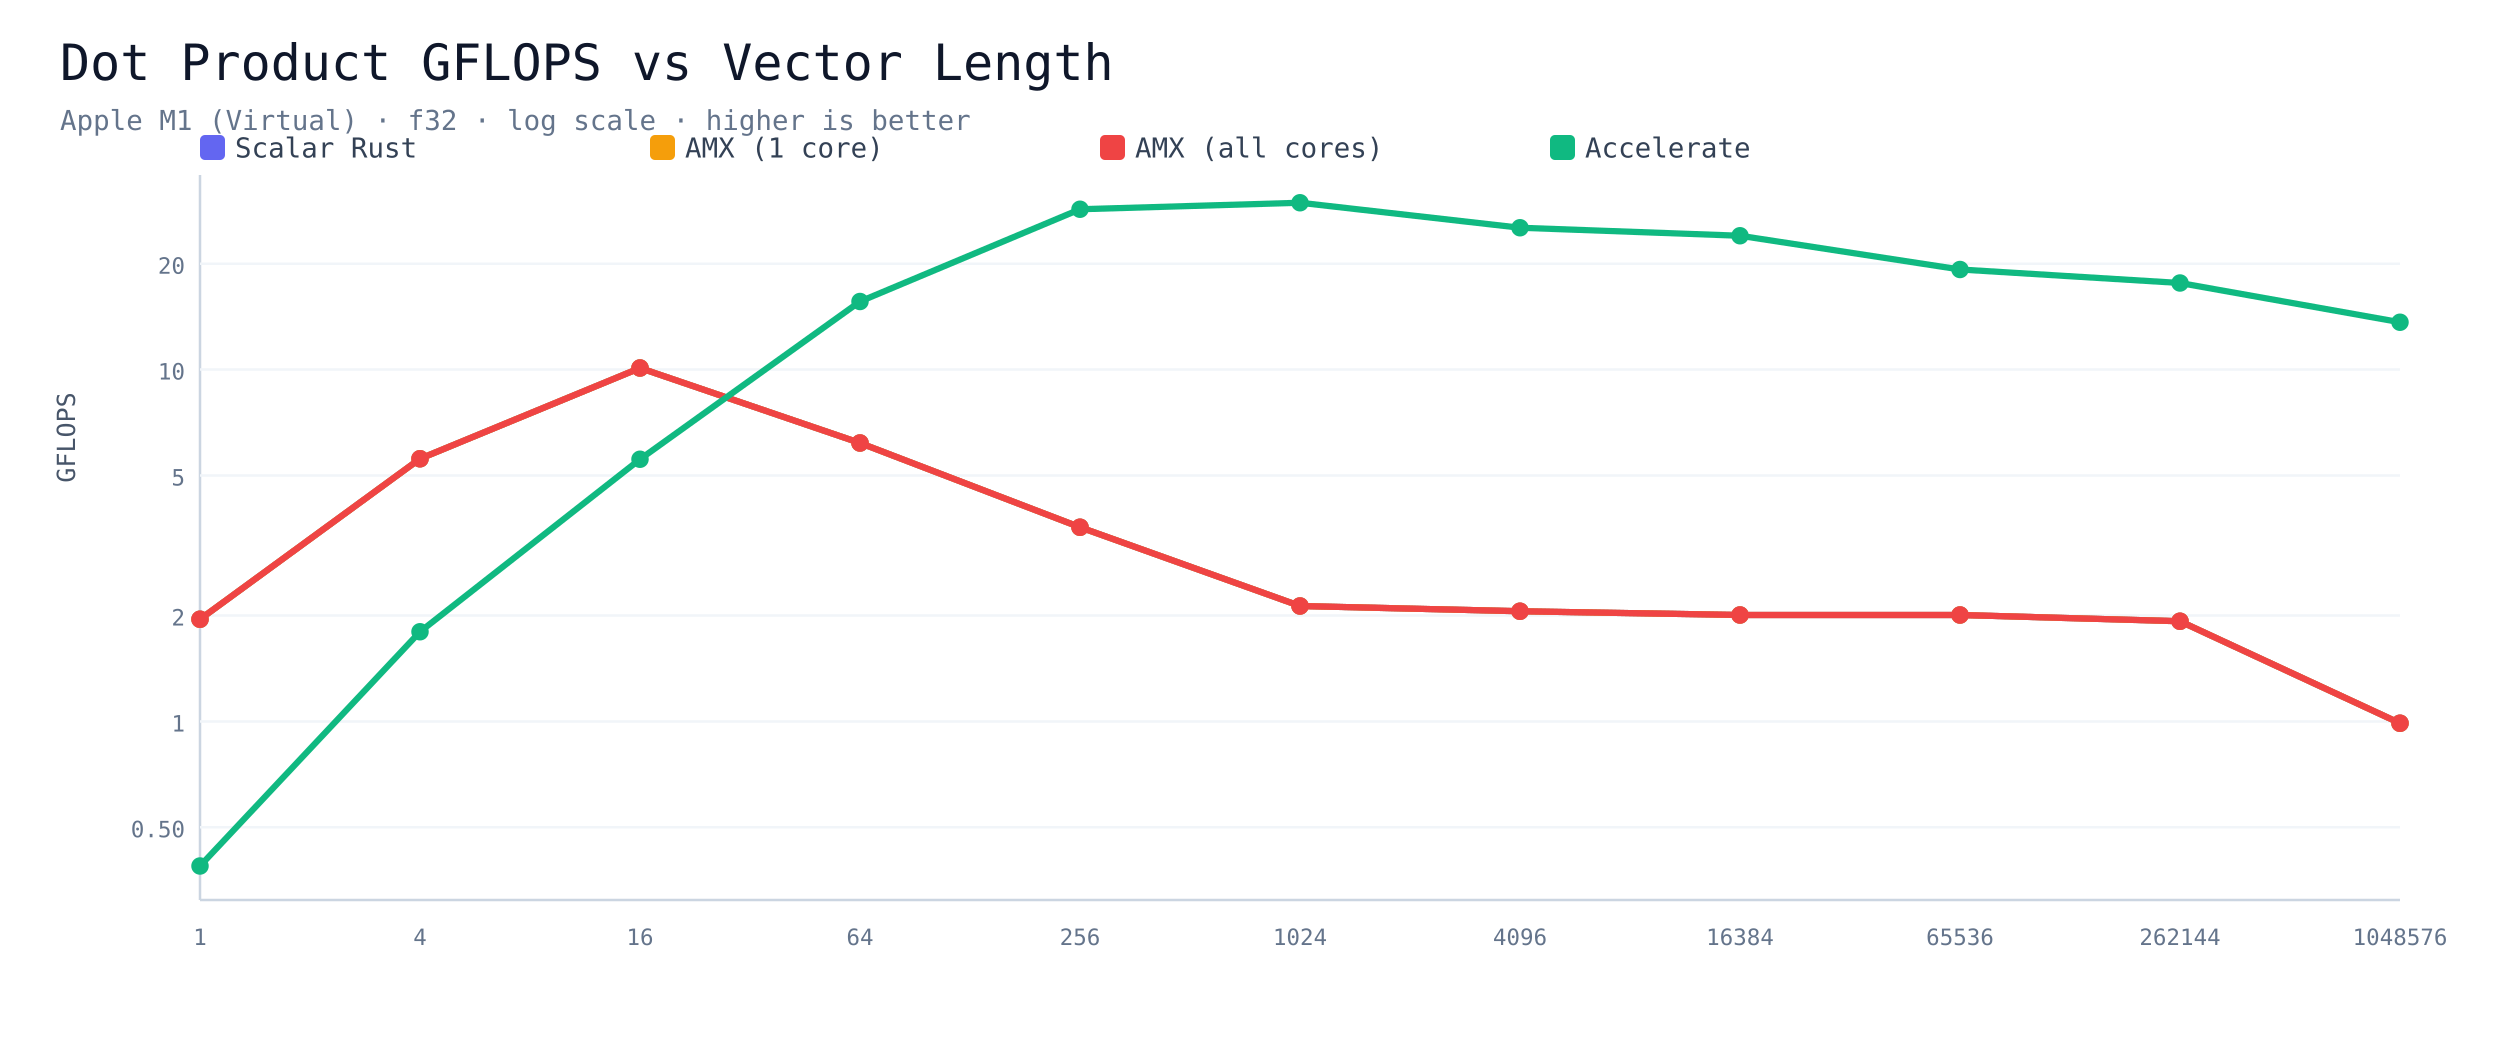
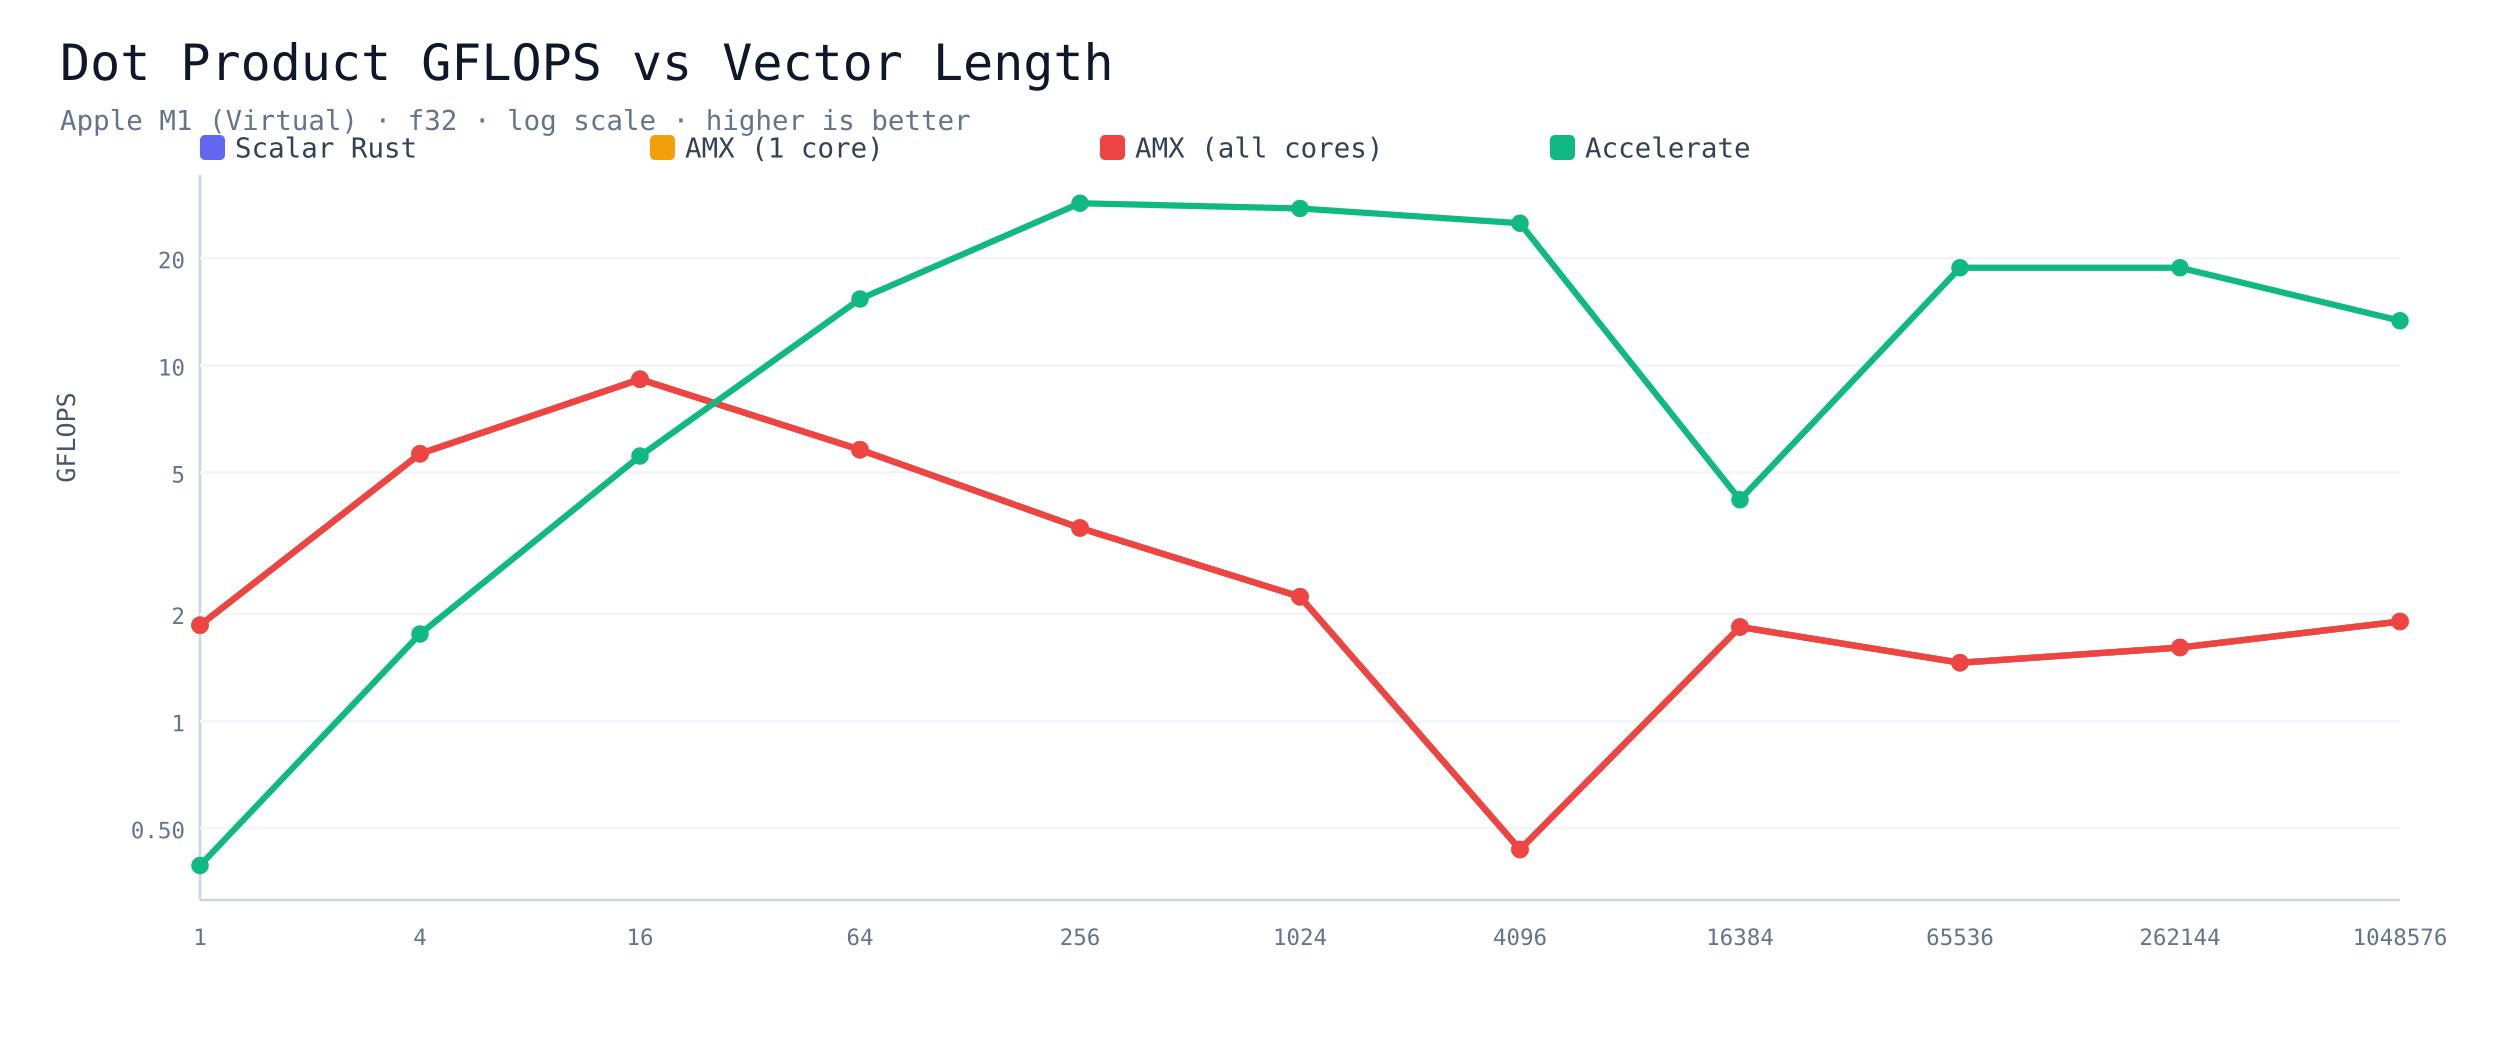
<svg xmlns="http://www.w3.org/2000/svg" viewBox="0 0 1000 420" width="100%" height="auto">
  <rect width="1000" height="420" fill="#ffffff" />
  <text x="24" y="32" font-size="20" font-family="Menlo,monospace" fill="#0f172a">Dot Product GFLOPS vs Vector Length</text>
  <text x="24" y="52" font-size="11" font-family="Menlo,monospace" fill="#64748b">Apple M1 (Virtual) · f32 · log scale · higher is better</text>
  <rect x="80" y="54" width="10" height="10" rx="2" fill="#6366f1" />
  <text x="94" y="63" font-size="11" font-family="Menlo,monospace" fill="#334155">Scalar Rust</text>
  <rect x="260" y="54" width="10" height="10" rx="2" fill="#f59e0b" />
  <text x="274" y="63" font-size="11" font-family="Menlo,monospace" fill="#334155">AMX (1 core)</text>
  <rect x="440" y="54" width="10" height="10" rx="2" fill="#ef4444" />
  <text x="454" y="63" font-size="11" font-family="Menlo,monospace" fill="#334155">AMX (all cores)</text>
  <rect x="620" y="54" width="10" height="10" rx="2" fill="#10b981" />
  <text x="634" y="63" font-size="11" font-family="Menlo,monospace" fill="#334155">Accelerate</text>
  <line x1="80" y1="70" x2="80" y2="360" stroke="#cbd5e1" />
  <line x1="80" y1="360" x2="960" y2="360" stroke="#cbd5e1" />
-   <line x1="80" y1="330.9" x2="960" y2="330.9" stroke="#f1f5f9" />
-   <text x="74" y="334.9" font-size="9" font-family="Menlo,monospace" fill="#64748b" text-anchor="end">0.50</text>
-   <line x1="80" y1="288.6" x2="960" y2="288.6" stroke="#f1f5f9" />
-   <text x="74" y="292.6" font-size="9" font-family="Menlo,monospace" fill="#64748b" text-anchor="end">1</text>
-   <line x1="80" y1="246.2" x2="960" y2="246.2" stroke="#f1f5f9" />
-   <text x="74" y="250.2" font-size="9" font-family="Menlo,monospace" fill="#64748b" text-anchor="end">2</text>
-   <line x1="80" y1="190.2" x2="960" y2="190.2" stroke="#f1f5f9" />
-   <text x="74" y="194.2" font-size="9" font-family="Menlo,monospace" fill="#64748b" text-anchor="end">5</text>
-   <line x1="80" y1="147.8" x2="960" y2="147.8" stroke="#f1f5f9" />
-   <text x="74" y="151.8" font-size="9" font-family="Menlo,monospace" fill="#64748b" text-anchor="end">10</text>
-   <line x1="80" y1="105.5" x2="960" y2="105.5" stroke="#f1f5f9" />
-   <text x="74" y="109.5" font-size="9" font-family="Menlo,monospace" fill="#64748b" text-anchor="end">20</text>
+   <line x1="80" y1="331.3" x2="960" y2="331.3" stroke="#f1f5f9" />
+   <text x="74" y="335.3" font-size="9" font-family="Menlo,monospace" fill="#64748b" text-anchor="end">0.50</text>
+   <line x1="80" y1="288.5" x2="960" y2="288.5" stroke="#f1f5f9" />
+   <text x="74" y="292.5" font-size="9" font-family="Menlo,monospace" fill="#64748b" text-anchor="end">1</text>
+   <line x1="80" y1="245.6" x2="960" y2="245.6" stroke="#f1f5f9" />
+   <text x="74" y="249.6" font-size="9" font-family="Menlo,monospace" fill="#64748b" text-anchor="end">2</text>
+   <line x1="80" y1="189.0" x2="960" y2="189.0" stroke="#f1f5f9" />
+   <text x="74" y="193.0" font-size="9" font-family="Menlo,monospace" fill="#64748b" text-anchor="end">5</text>
+   <line x1="80" y1="146.2" x2="960" y2="146.2" stroke="#f1f5f9" />
+   <text x="74" y="150.2" font-size="9" font-family="Menlo,monospace" fill="#64748b" text-anchor="end">10</text>
+   <line x1="80" y1="103.3" x2="960" y2="103.3" stroke="#f1f5f9" />
+   <text x="74" y="107.3" font-size="9" font-family="Menlo,monospace" fill="#64748b" text-anchor="end">20</text>
  <text x="80.0" y="378" font-size="9" font-family="Menlo,monospace" fill="#64748b" text-anchor="middle">1</text>
  <text x="168.0" y="378" font-size="9" font-family="Menlo,monospace" fill="#64748b" text-anchor="middle">4</text>
  <text x="256.0" y="378" font-size="9" font-family="Menlo,monospace" fill="#64748b" text-anchor="middle">16</text>
  <text x="344.0" y="378" font-size="9" font-family="Menlo,monospace" fill="#64748b" text-anchor="middle">64</text>
  <text x="432.0" y="378" font-size="9" font-family="Menlo,monospace" fill="#64748b" text-anchor="middle">256</text>
  <text x="520.0" y="378" font-size="9" font-family="Menlo,monospace" fill="#64748b" text-anchor="middle">1024</text>
  <text x="608.0" y="378" font-size="9" font-family="Menlo,monospace" fill="#64748b" text-anchor="middle">4096</text>
  <text x="696.0" y="378" font-size="9" font-family="Menlo,monospace" fill="#64748b" text-anchor="middle">16384</text>
  <text x="784.0" y="378" font-size="9" font-family="Menlo,monospace" fill="#64748b" text-anchor="middle">65536</text>
  <text x="872.0" y="378" font-size="9" font-family="Menlo,monospace" fill="#64748b" text-anchor="middle">262144</text>
  <text x="960.0" y="378" font-size="9" font-family="Menlo,monospace" fill="#64748b" text-anchor="middle">1048576</text>
-   <polyline points="80.0,247.7 168.0,183.5 256.0,147.2 344.0,177.2 432.0,210.9 520.0,242.4 608.0,244.5 696.0,246.0 784.0,246.0 872.0,248.5 960.0,289.3" fill="none" stroke="#6366f1" stroke-width="2.5" />
-   <circle cx="80.0" cy="247.7" r="3.5" fill="#6366f1" />
-   <circle cx="168.0" cy="183.5" r="3.5" fill="#6366f1" />
-   <circle cx="256.0" cy="147.2" r="3.5" fill="#6366f1" />
-   <circle cx="344.0" cy="177.2" r="3.5" fill="#6366f1" />
-   <circle cx="432.0" cy="210.9" r="3.5" fill="#6366f1" />
-   <circle cx="520.0" cy="242.4" r="3.5" fill="#6366f1" />
-   <circle cx="608.0" cy="244.5" r="3.5" fill="#6366f1" />
-   <circle cx="696.0" cy="246.0" r="3.5" fill="#6366f1" />
-   <circle cx="784.0" cy="246.0" r="3.5" fill="#6366f1" />
-   <circle cx="872.0" cy="248.5" r="3.5" fill="#6366f1" />
-   <circle cx="960.0" cy="289.3" r="3.5" fill="#6366f1" />
-   <polyline points="80.0,247.7 168.0,183.5 256.0,147.2 344.0,177.2 432.0,210.9 520.0,242.4 608.0,244.5 696.0,246.0 784.0,246.0 872.0,248.5 960.0,289.3" fill="none" stroke="#f59e0b" stroke-width="2.5" />
-   <circle cx="80.0" cy="247.7" r="3.5" fill="#f59e0b" />
-   <circle cx="168.0" cy="183.5" r="3.5" fill="#f59e0b" />
-   <circle cx="256.0" cy="147.2" r="3.5" fill="#f59e0b" />
-   <circle cx="344.0" cy="177.2" r="3.5" fill="#f59e0b" />
-   <circle cx="432.0" cy="210.9" r="3.5" fill="#f59e0b" />
-   <circle cx="520.0" cy="242.4" r="3.5" fill="#f59e0b" />
-   <circle cx="608.0" cy="244.5" r="3.5" fill="#f59e0b" />
-   <circle cx="696.0" cy="246.0" r="3.5" fill="#f59e0b" />
-   <circle cx="784.0" cy="246.0" r="3.5" fill="#f59e0b" />
-   <circle cx="872.0" cy="248.5" r="3.5" fill="#f59e0b" />
-   <circle cx="960.0" cy="289.3" r="3.5" fill="#f59e0b" />
-   <polyline points="80.0,247.7 168.0,183.5 256.0,147.2 344.0,177.2 432.0,210.9 520.0,242.4 608.0,244.5 696.0,246.0 784.0,246.0 872.0,248.5 960.0,289.3" fill="none" stroke="#ef4444" stroke-width="2.5" />
-   <circle cx="80.0" cy="247.7" r="3.5" fill="#ef4444" />
-   <circle cx="168.0" cy="183.5" r="3.5" fill="#ef4444" />
-   <circle cx="256.0" cy="147.2" r="3.5" fill="#ef4444" />
-   <circle cx="344.0" cy="177.2" r="3.5" fill="#ef4444" />
-   <circle cx="432.0" cy="210.9" r="3.5" fill="#ef4444" />
-   <circle cx="520.0" cy="242.4" r="3.5" fill="#ef4444" />
-   <circle cx="608.0" cy="244.5" r="3.5" fill="#ef4444" />
-   <circle cx="696.0" cy="246.0" r="3.5" fill="#ef4444" />
-   <circle cx="784.0" cy="246.0" r="3.5" fill="#ef4444" />
-   <circle cx="872.0" cy="248.5" r="3.5" fill="#ef4444" />
-   <circle cx="960.0" cy="289.3" r="3.5" fill="#ef4444" />
-   <polyline points="80.0,346.4 168.0,252.7 256.0,183.7 344.0,120.6 432.0,83.7 520.0,81.1 608.0,91.1 696.0,94.3 784.0,107.8 872.0,113.2 960.0,128.9" fill="none" stroke="#10b981" stroke-width="2.5" />
-   <circle cx="80.0" cy="346.4" r="3.5" fill="#10b981" />
-   <circle cx="168.0" cy="252.7" r="3.5" fill="#10b981" />
-   <circle cx="256.0" cy="183.7" r="3.5" fill="#10b981" />
-   <circle cx="344.0" cy="120.6" r="3.5" fill="#10b981" />
-   <circle cx="432.0" cy="83.7" r="3.5" fill="#10b981" />
-   <circle cx="520.0" cy="81.1" r="3.5" fill="#10b981" />
-   <circle cx="608.0" cy="91.1" r="3.5" fill="#10b981" />
-   <circle cx="696.0" cy="94.3" r="3.5" fill="#10b981" />
-   <circle cx="784.0" cy="107.8" r="3.5" fill="#10b981" />
-   <circle cx="872.0" cy="113.2" r="3.5" fill="#10b981" />
-   <circle cx="960.0" cy="128.9" r="3.5" fill="#10b981" />
+   <polyline points="80.0,250.1 168.0,181.5 256.0,151.7 344.0,179.9 432.0,211.2 520.0,238.7 608.0,339.8 696.0,250.8 784.0,265.1 872.0,259.0 960.0,248.6" fill="none" stroke="#6366f1" stroke-width="2.5" />
+   <circle cx="80.0" cy="250.1" r="3.5" fill="#6366f1" />
+   <circle cx="168.0" cy="181.5" r="3.5" fill="#6366f1" />
+   <circle cx="256.0" cy="151.7" r="3.5" fill="#6366f1" />
+   <circle cx="344.0" cy="179.9" r="3.5" fill="#6366f1" />
+   <circle cx="432.0" cy="211.2" r="3.5" fill="#6366f1" />
+   <circle cx="520.0" cy="238.7" r="3.5" fill="#6366f1" />
+   <circle cx="608.0" cy="339.8" r="3.5" fill="#6366f1" />
+   <circle cx="696.0" cy="250.8" r="3.5" fill="#6366f1" />
+   <circle cx="784.0" cy="265.1" r="3.5" fill="#6366f1" />
+   <circle cx="872.0" cy="259.0" r="3.5" fill="#6366f1" />
+   <circle cx="960.0" cy="248.6" r="3.5" fill="#6366f1" />
+   <polyline points="80.0,250.1 168.0,181.5 256.0,151.7 344.0,179.9 432.0,211.2 520.0,238.7 608.0,339.8 696.0,250.8 784.0,265.1 872.0,259.0 960.0,248.6" fill="none" stroke="#f59e0b" stroke-width="2.5" />
+   <circle cx="80.0" cy="250.1" r="3.5" fill="#f59e0b" />
+   <circle cx="168.0" cy="181.5" r="3.5" fill="#f59e0b" />
+   <circle cx="256.0" cy="151.7" r="3.5" fill="#f59e0b" />
+   <circle cx="344.0" cy="179.9" r="3.5" fill="#f59e0b" />
+   <circle cx="432.0" cy="211.2" r="3.5" fill="#f59e0b" />
+   <circle cx="520.0" cy="238.7" r="3.5" fill="#f59e0b" />
+   <circle cx="608.0" cy="339.8" r="3.5" fill="#f59e0b" />
+   <circle cx="696.0" cy="250.8" r="3.5" fill="#f59e0b" />
+   <circle cx="784.0" cy="265.1" r="3.5" fill="#f59e0b" />
+   <circle cx="872.0" cy="259.0" r="3.5" fill="#f59e0b" />
+   <circle cx="960.0" cy="248.6" r="3.5" fill="#f59e0b" />
+   <polyline points="80.0,250.1 168.0,181.5 256.0,151.7 344.0,179.9 432.0,211.2 520.0,238.7 608.0,339.8 696.0,250.8 784.0,265.1 872.0,259.0 960.0,248.6" fill="none" stroke="#ef4444" stroke-width="2.5" />
+   <circle cx="80.0" cy="250.1" r="3.5" fill="#ef4444" />
+   <circle cx="168.0" cy="181.5" r="3.5" fill="#ef4444" />
+   <circle cx="256.0" cy="151.7" r="3.5" fill="#ef4444" />
+   <circle cx="344.0" cy="179.9" r="3.5" fill="#ef4444" />
+   <circle cx="432.0" cy="211.2" r="3.5" fill="#ef4444" />
+   <circle cx="520.0" cy="238.7" r="3.5" fill="#ef4444" />
+   <circle cx="608.0" cy="339.8" r="3.5" fill="#ef4444" />
+   <circle cx="696.0" cy="250.8" r="3.5" fill="#ef4444" />
+   <circle cx="784.0" cy="265.1" r="3.5" fill="#ef4444" />
+   <circle cx="872.0" cy="259.0" r="3.5" fill="#ef4444" />
+   <circle cx="960.0" cy="248.6" r="3.5" fill="#ef4444" />
+   <polyline points="80.0,346.2 168.0,253.6 256.0,182.4 344.0,119.6 432.0,81.3 520.0,83.4 608.0,89.3 696.0,199.9 784.0,107.1 872.0,107.1 960.0,128.3" fill="none" stroke="#10b981" stroke-width="2.5" />
+   <circle cx="80.0" cy="346.2" r="3.5" fill="#10b981" />
+   <circle cx="168.0" cy="253.6" r="3.5" fill="#10b981" />
+   <circle cx="256.0" cy="182.4" r="3.5" fill="#10b981" />
+   <circle cx="344.0" cy="119.6" r="3.5" fill="#10b981" />
+   <circle cx="432.0" cy="81.3" r="3.5" fill="#10b981" />
+   <circle cx="520.0" cy="83.4" r="3.5" fill="#10b981" />
+   <circle cx="608.0" cy="89.3" r="3.5" fill="#10b981" />
+   <circle cx="696.0" cy="199.9" r="3.5" fill="#10b981" />
+   <circle cx="784.0" cy="107.1" r="3.5" fill="#10b981" />
+   <circle cx="872.0" cy="107.1" r="3.5" fill="#10b981" />
+   <circle cx="960.0" cy="128.3" r="3.5" fill="#10b981" />
  <text x="70" y="215" font-size="10" font-family="Menlo,monospace" fill="#475569" text-anchor="middle" transform="rotate(-90 30 215)">GFLOPS</text>
</svg>
